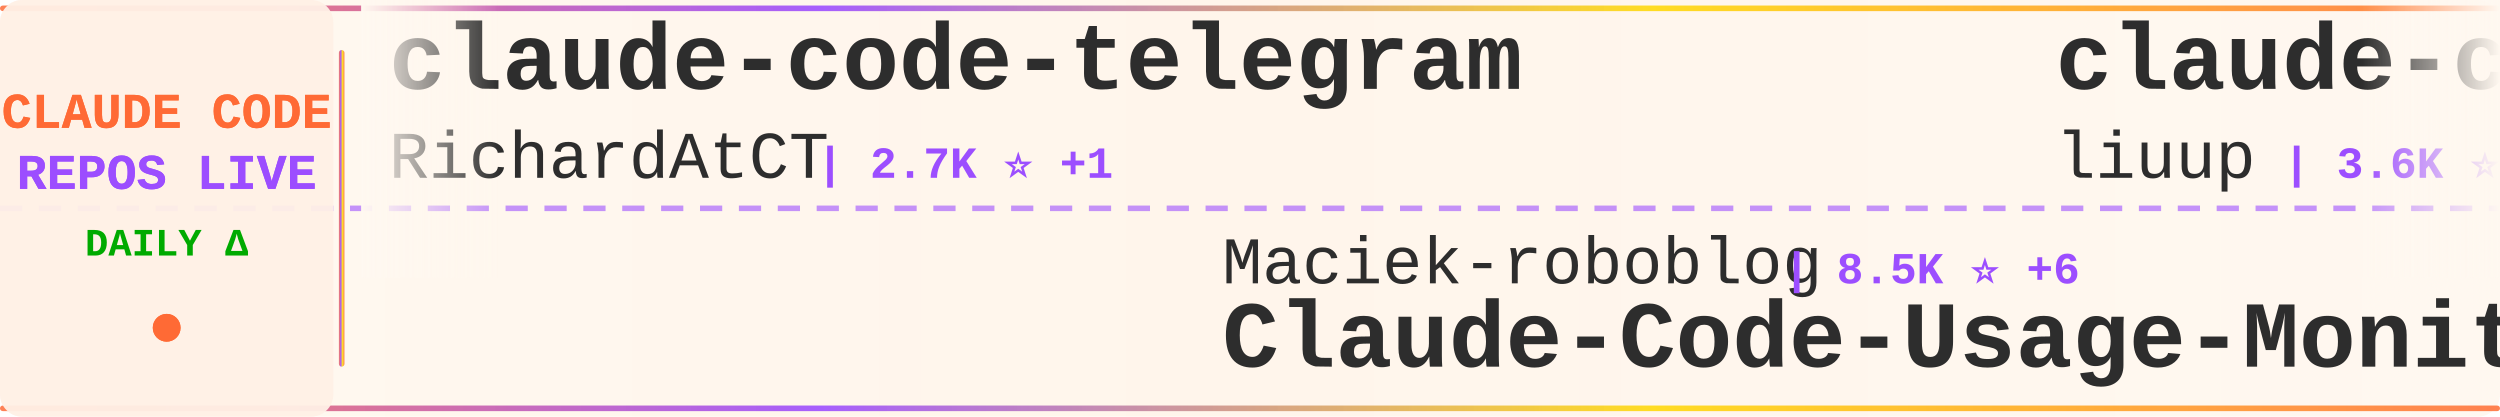
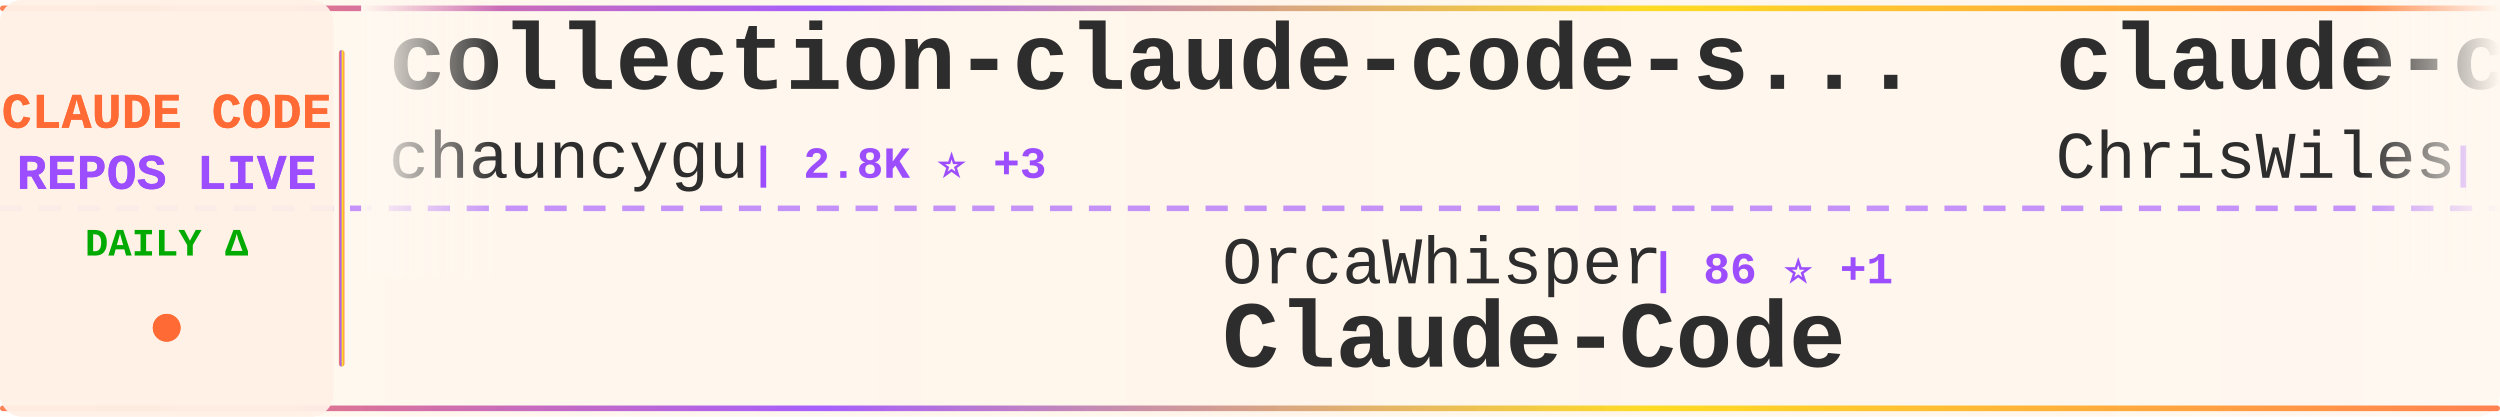
<svg xmlns="http://www.w3.org/2000/svg" width="900" height="150">
  <defs>
    <linearGradient id="tickerBg" x1="0%" y1="0%" x2="100%" y2="0%">
      <stop offset="0%" style="stop-color:#fff8f0;stop-opacity:0.98" />
      <stop offset="50%" style="stop-color:#fff5eb;stop-opacity:1" />
      <stop offset="100%" style="stop-color:#fff8f0;stop-opacity:0.98" />
    </linearGradient>
    <linearGradient id="borderGrad" x1="0%" y1="0%" x2="100%" y2="0%">
      <stop offset="0%" style="stop-color:#FF6B35;stop-opacity:0.85">
        <animate attributeName="stop-opacity" values="0.85;1;0.85" dur="2s" repeatCount="indefinite" />
      </stop>
      <stop offset="33%" style="stop-color:#9C4EFF;stop-opacity:0.9">
        <animate attributeName="stop-opacity" values="0.9;1;0.9" dur="2.2s" repeatCount="indefinite" />
      </stop>
      <stop offset="66%" style="stop-color:#FFD700;stop-opacity:0.85">
        <animate attributeName="stop-opacity" values="0.85;1;0.85" dur="1.8s" repeatCount="indefinite" />
      </stop>
      <stop offset="100%" style="stop-color:#FF6B35;stop-opacity:0.85">
        <animate attributeName="stop-opacity" values="0.85;1;0.85" dur="2s" repeatCount="indefinite" />
      </stop>
    </linearGradient>
    <filter id="textGlow">
      <feGaussianBlur stdDeviation="0.15" result="coloredBlur" />
      <feMerge>
        <feMergeNode in="coloredBlur" />
        <feMergeNode in="SourceGraphic" />
      </feMerge>
    </filter>
    <filter id="metricGlow">
      <feGaussianBlur stdDeviation="0.2" result="coloredBlur" />
      <feMerge>
        <feMergeNode in="coloredBlur" />
        <feMergeNode in="SourceGraphic" />
      </feMerge>
    </filter>
    <linearGradient id="leftFade" x1="0%" y1="0%" x2="100%" y2="0%">
      <stop offset="0%" style="stop-color:#fff8f0;stop-opacity:1" />
      <stop offset="100%" style="stop-color:#fff8f0;stop-opacity:0" />
    </linearGradient>
    <linearGradient id="rightFade" x1="0%" y1="0%" x2="100%" y2="0%">
      <stop offset="0%" style="stop-color:#fff8f0;stop-opacity:0" />
      <stop offset="100%" style="stop-color:#fff8f0;stop-opacity:1" />
    </linearGradient>
  </defs>
  <rect width="900" height="150" fill="url(#tickerBg)" rx="8" />
  <rect x="0" y="2" width="900" height="2" fill="url(#borderGrad)" rx="1" />
  <rect x="0" y="146" width="900" height="2" fill="url(#borderGrad)" rx="1" />
  <line x1="0" y1="75" x2="900" y2="75" stroke="#9C4EFF" stroke-width="2" stroke-dasharray="8 6" opacity="0.6" />
  <rect x="0" y="0" width="120" height="150" fill="#fff0e6" opacity="0.95" rx="8" />
  <text x="60" y="46" font-family="'Courier New', monospace" font-size="18" font-weight="bold" fill="#FF6B35" text-anchor="middle" filter="url(#textGlow)">
    CLAUDE CODE
  </text>
  <text x="60" y="68" font-family="'Courier New', monospace" font-size="18" font-weight="bold" fill="#9C4EFF" text-anchor="middle" filter="url(#textGlow)">
    REPOS LIVE
  </text>
  <text x="60" y="92" font-family="'Courier New', monospace" font-size="14" font-weight="bold" fill="#00aa00" text-anchor="middle">
    DAILY Δ
  </text>
  <circle cx="60" cy="118" r="5" fill="#FF6B35" filter="url(#metricGlow)">
    <animate attributeName="r" values="4;6;4" dur="1.5s" repeatCount="indefinite" />
    <animate attributeName="opacity" values="0.6;1;0.6" dur="1.5s" repeatCount="indefinite" />
  </circle>
  <rect x="122" y="18" width="2" height="114" fill="url(#borderGrad)" rx="1" />
  <clipPath id="tickerClip">
    <rect x="130" y="0" width="770" height="150" />
  </clipPath>
  <g clip-path="url(#tickerClip)">
    <g id="tickerItems">
      <animateTransform attributeName="transform" attributeType="XML" type="translate" from="0 0" to="-3000 0" dur="54s" repeatCount="indefinite" />
      <g transform="translate(0, 0)">
-         <text x="140" y="32" font-family="'Courier New', monospace" font-size="34" font-weight="bold" fill="#2d2d2d">claude-code-telegram</text>
-         <text x="140" y="64" font-family="'Courier New', monospace" font-size="24" font-weight="normal" fill="#2d2d2d" opacity="1.0">RichardAtCT</text>
-         <text x="294" y="64" font-family="'Courier New', monospace" font-size="16" font-weight="bold" fill="#9C4EFF"> | 2.7K ⭐ +1</text>
+         <text x="140" y="32" font-family="'Courier New', monospace" font-size="34" font-weight="bold" fill="#2d2d2d">collection-claude-code-s...</text>
+         <text x="140" y="64" font-family="'Courier New', monospace" font-size="24" font-weight="normal" fill="#2d2d2d" opacity="1.0">chauncygu</text>
+         <text x="270" y="64" font-family="'Courier New', monospace" font-size="16" font-weight="bold" fill="#9C4EFF"> | 2.8K ⭐ +3</text>
      </g>
      <g transform="translate(300, 0)">
-         <text x="140" y="102" font-family="'Courier New', monospace" font-size="24" font-weight="normal" fill="#2d2d2d" opacity="1.0">Maciek-roboblog</text>
-         <text x="342" y="102" font-family="'Courier New', monospace" font-size="16" font-weight="bold" fill="#9C4EFF"> | 8.5K ⭐ +6</text>
-         <text x="140" y="132" font-family="'Courier New', monospace" font-size="34" font-weight="bold" fill="#2d2d2d">Claude-Code-Usage-Monito...</text>
+         <text x="140" y="102" font-family="'Courier New', monospace" font-size="24" font-weight="normal" fill="#2d2d2d" opacity="1.0">OrcaWhisper</text>
+         <text x="294" y="102" font-family="'Courier New', monospace" font-size="16" font-weight="bold" fill="#9C4EFF"> | 86 ⭐ +1</text>
+         <text x="140" y="132" font-family="'Courier New', monospace" font-size="34" font-weight="bold" fill="#2d2d2d">Claude-Code</text>
      </g>
      <g transform="translate(600, 0)">
+         <text x="140" y="32" font-family="'Courier New', monospace" font-size="34" font-weight="bold" fill="#2d2d2d">claude-code-showcase</text>
+         <text x="140" y="64" font-family="'Courier New', monospace" font-size="24" font-weight="normal" fill="#2d2d2d" opacity="1.0">ChrisWiles</text>
+         <text x="282" y="64" font-family="'Courier New', monospace" font-size="16" font-weight="bold" fill="#9C4EFF"> | 6.0K ⭐ +1</text>
+       </g>
+       <g transform="translate(900, 0)">
+         <text x="140" y="102" font-family="'Courier New', monospace" font-size="24" font-weight="normal" fill="#2d2d2d" opacity="1.0">hangsman</text>
+         <text x="258" y="102" font-family="'Courier New', monospace" font-size="16" font-weight="bold" fill="#9C4EFF"> | 788 ⭐</text>
+         <text x="140" y="132" font-family="'Courier New', monospace" font-size="34" font-weight="bold" fill="#2d2d2d">claude-code-source</text>
+       </g>
+       <g transform="translate(1200, 0)">
        <text x="140" y="32" font-family="'Courier New', monospace" font-size="34" font-weight="bold" fill="#2d2d2d">claude-code-analysis</text>
        <text x="140" y="64" font-family="'Courier New', monospace" font-size="24" font-weight="normal" fill="#2d2d2d" opacity="1.0">liuup</text>
        <text x="222" y="64" font-family="'Courier New', monospace" font-size="16" font-weight="bold" fill="#9C4EFF"> | 3.6K ⭐ +13</text>
      </g>
-       <g transform="translate(900, 0)">
-         <text x="140" y="102" font-family="'Courier New', monospace" font-size="24" font-weight="normal" fill="#2d2d2d" opacity="1.0">Piebald-AI</text>
-         <text x="282" y="102" font-family="'Courier New', monospace" font-size="16" font-weight="bold" fill="#9C4EFF"> | 11.9K ⭐ +16</text>
-         <text x="140" y="132" font-family="'Courier New', monospace" font-size="34" font-weight="bold" fill="#2d2d2d">claude-code-system-promp...</text>
+       <g transform="translate(1500, 0)">
+         <text x="140" y="102" font-family="'Courier New', monospace" font-size="24" font-weight="normal" fill="#2d2d2d" opacity="1.0">ykdojo</text>
+         <text x="234" y="102" font-family="'Courier New', monospace" font-size="16" font-weight="bold" fill="#9C4EFF"> | 9.4K ⭐ +15</text>
+         <text x="140" y="132" font-family="'Courier New', monospace" font-size="34" font-weight="bold" fill="#2d2d2d">claude-code-tips</text>
      </g>
-       <g transform="translate(1200, 0)">
+       <g transform="translate(1800, 0)">
        <text x="140" y="32" font-family="'Courier New', monospace" font-size="34" font-weight="bold" fill="#2d2d2d">claude-code-pm-course</text>
        <text x="140" y="64" font-family="'Courier New', monospace" font-size="24" font-weight="normal" fill="#2d2d2d" opacity="1.0">carlvellotti</text>
        <text x="306" y="64" font-family="'Courier New', monospace" font-size="16" font-weight="bold" fill="#9C4EFF"> | 2.1K ⭐ +1</text>
      </g>
-       <g transform="translate(1500, 0)">
-         <text x="140" y="102" font-family="'Courier New', monospace" font-size="24" font-weight="normal" fill="#2d2d2d" opacity="1.0">pedrohcgs</text>
-         <text x="270" y="102" font-family="'Courier New', monospace" font-size="16" font-weight="bold" fill="#9C4EFF"> | 1.4K ⭐ +2</text>
-         <text x="140" y="132" font-family="'Courier New', monospace" font-size="34" font-weight="bold" fill="#2d2d2d">claude-code-my-workflow</text>
-       </g>
-       <g transform="translate(1800, 0)">
-         <text x="140" y="32" font-family="'Courier New', monospace" font-size="34" font-weight="bold" fill="#2d2d2d">oh-my-claudecode</text>
-         <text x="140" y="64" font-family="'Courier New', monospace" font-size="24" font-weight="normal" fill="#2d2d2d" opacity="1.0">Yeachan-Heo</text>
-         <text x="294" y="64" font-family="'Courier New', monospace" font-size="16" font-weight="bold" fill="#9C4EFF"> | 37.9K ⭐ +34</text>
-       </g>
      <g transform="translate(2100, 0)">
        <text x="140" y="102" font-family="'Courier New', monospace" font-size="24" font-weight="normal" fill="#2d2d2d" opacity="1.0">centminmod</text>
-         <text x="282" y="102" font-family="'Courier New', monospace" font-size="16" font-weight="bold" fill="#9C4EFF"> | 2.5K ⭐ +2</text>
+         <text x="282" y="102" font-family="'Courier New', monospace" font-size="16" font-weight="bold" fill="#9C4EFF"> | 2.5K ⭐ +3</text>
        <text x="140" y="132" font-family="'Courier New', monospace" font-size="34" font-weight="bold" fill="#2d2d2d">my-claude-code-setup</text>
      </g>
      <g transform="translate(2400, 0)">
-         <text x="140" y="32" font-family="'Courier New', monospace" font-size="34" font-weight="bold" fill="#2d2d2d">awesome-claude-code</text>
-         <text x="140" y="64" font-family="'Courier New', monospace" font-size="24" font-weight="normal" fill="#2d2d2d" opacity="1.0">jqueryscript</text>
-         <text x="306" y="64" font-family="'Courier New', monospace" font-size="16" font-weight="bold" fill="#9C4EFF"> | 471 ⭐ +2</text>
+         <text x="140" y="32" font-family="'Courier New', monospace" font-size="34" font-weight="bold" fill="#2d2d2d">claude-code-router</text>
+         <text x="140" y="64" font-family="'Courier New', monospace" font-size="24" font-weight="normal" fill="#2d2d2d" opacity="1.0">musistudio</text>
+         <text x="282" y="64" font-family="'Courier New', monospace" font-size="16" font-weight="bold" fill="#9C4EFF"> | 36.0K ⭐ +48</text>
      </g>
      <g transform="translate(2700, 0)">
-         <text x="140" y="102" font-family="'Courier New', monospace" font-size="24" font-weight="normal" fill="#2d2d2d" opacity="1.0">Donchitos</text>
-         <text x="270" y="102" font-family="'Courier New', monospace" font-size="16" font-weight="bold" fill="#9C4EFF"> | 23.2K ⭐ +43</text>
-         <text x="140" y="132" font-family="'Courier New', monospace" font-size="34" font-weight="bold" fill="#2d2d2d">Claude-Code-Game-Studios</text>
+         <text x="140" y="102" font-family="'Courier New', monospace" font-size="24" font-weight="normal" fill="#2d2d2d" opacity="1.0">frankbria</text>
+         <text x="270" y="102" font-family="'Courier New', monospace" font-size="16" font-weight="bold" fill="#9C4EFF"> | 9.6K ⭐ +1</text>
+         <text x="140" y="132" font-family="'Courier New', monospace" font-size="34" font-weight="bold" fill="#2d2d2d">ralph-claude-code</text>
      </g>
      <g transform="translate(3000, 0)">
-         <text x="140" y="32" font-family="'Courier New', monospace" font-size="34" font-weight="bold" fill="#2d2d2d">claude-code-telegram</text>
-         <text x="140" y="64" font-family="'Courier New', monospace" font-size="24" font-weight="normal" fill="#2d2d2d" opacity="1.0">RichardAtCT</text>
-         <text x="294" y="64" font-family="'Courier New', monospace" font-size="16" font-weight="bold" fill="#9C4EFF"> | 2.7K ⭐ +1</text>
+         <text x="140" y="32" font-family="'Courier New', monospace" font-size="34" font-weight="bold" fill="#2d2d2d">collection-claude-code-s...</text>
+         <text x="140" y="64" font-family="'Courier New', monospace" font-size="24" font-weight="normal" fill="#2d2d2d" opacity="1.0">chauncygu</text>
+         <text x="270" y="64" font-family="'Courier New', monospace" font-size="16" font-weight="bold" fill="#9C4EFF"> | 2.8K ⭐ +3</text>
      </g>
      <g transform="translate(3300, 0)">
-         <text x="140" y="102" font-family="'Courier New', monospace" font-size="24" font-weight="normal" fill="#2d2d2d" opacity="1.0">Maciek-roboblog</text>
-         <text x="342" y="102" font-family="'Courier New', monospace" font-size="16" font-weight="bold" fill="#9C4EFF"> | 8.5K ⭐ +6</text>
-         <text x="140" y="132" font-family="'Courier New', monospace" font-size="34" font-weight="bold" fill="#2d2d2d">Claude-Code-Usage-Monito...</text>
+         <text x="140" y="102" font-family="'Courier New', monospace" font-size="24" font-weight="normal" fill="#2d2d2d" opacity="1.0">OrcaWhisper</text>
+         <text x="294" y="102" font-family="'Courier New', monospace" font-size="16" font-weight="bold" fill="#9C4EFF"> | 86 ⭐ +1</text>
+         <text x="140" y="132" font-family="'Courier New', monospace" font-size="34" font-weight="bold" fill="#2d2d2d">Claude-Code</text>
      </g>
      <g transform="translate(3600, 0)">
-         <text x="140" y="32" font-family="'Courier New', monospace" font-size="34" font-weight="bold" fill="#2d2d2d">claude-code-analysis</text>
-         <text x="140" y="64" font-family="'Courier New', monospace" font-size="24" font-weight="normal" fill="#2d2d2d" opacity="1.0">liuup</text>
-         <text x="222" y="64" font-family="'Courier New', monospace" font-size="16" font-weight="bold" fill="#9C4EFF"> | 3.6K ⭐ +13</text>
+         <text x="140" y="32" font-family="'Courier New', monospace" font-size="34" font-weight="bold" fill="#2d2d2d">claude-code-showcase</text>
+         <text x="140" y="64" font-family="'Courier New', monospace" font-size="24" font-weight="normal" fill="#2d2d2d" opacity="1.0">ChrisWiles</text>
+         <text x="282" y="64" font-family="'Courier New', monospace" font-size="16" font-weight="bold" fill="#9C4EFF"> | 6.0K ⭐ +1</text>
      </g>
      <g transform="translate(3900, 0)">
-         <text x="140" y="102" font-family="'Courier New', monospace" font-size="24" font-weight="normal" fill="#2d2d2d" opacity="1.0">Piebald-AI</text>
-         <text x="282" y="102" font-family="'Courier New', monospace" font-size="16" font-weight="bold" fill="#9C4EFF"> | 11.9K ⭐ +16</text>
-         <text x="140" y="132" font-family="'Courier New', monospace" font-size="34" font-weight="bold" fill="#2d2d2d">claude-code-system-promp...</text>
+         <text x="140" y="102" font-family="'Courier New', monospace" font-size="24" font-weight="normal" fill="#2d2d2d" opacity="1.0">hangsman</text>
+         <text x="258" y="102" font-family="'Courier New', monospace" font-size="16" font-weight="bold" fill="#9C4EFF"> | 788 ⭐</text>
+         <text x="140" y="132" font-family="'Courier New', monospace" font-size="34" font-weight="bold" fill="#2d2d2d">claude-code-source</text>
      </g>
    </g>
  </g>
  <rect x="130" y="0" width="50" height="100" fill="url(#leftFade)" />
  <rect x="850" y="0" width="50" height="100" fill="url(#rightFade)" />
</svg>
